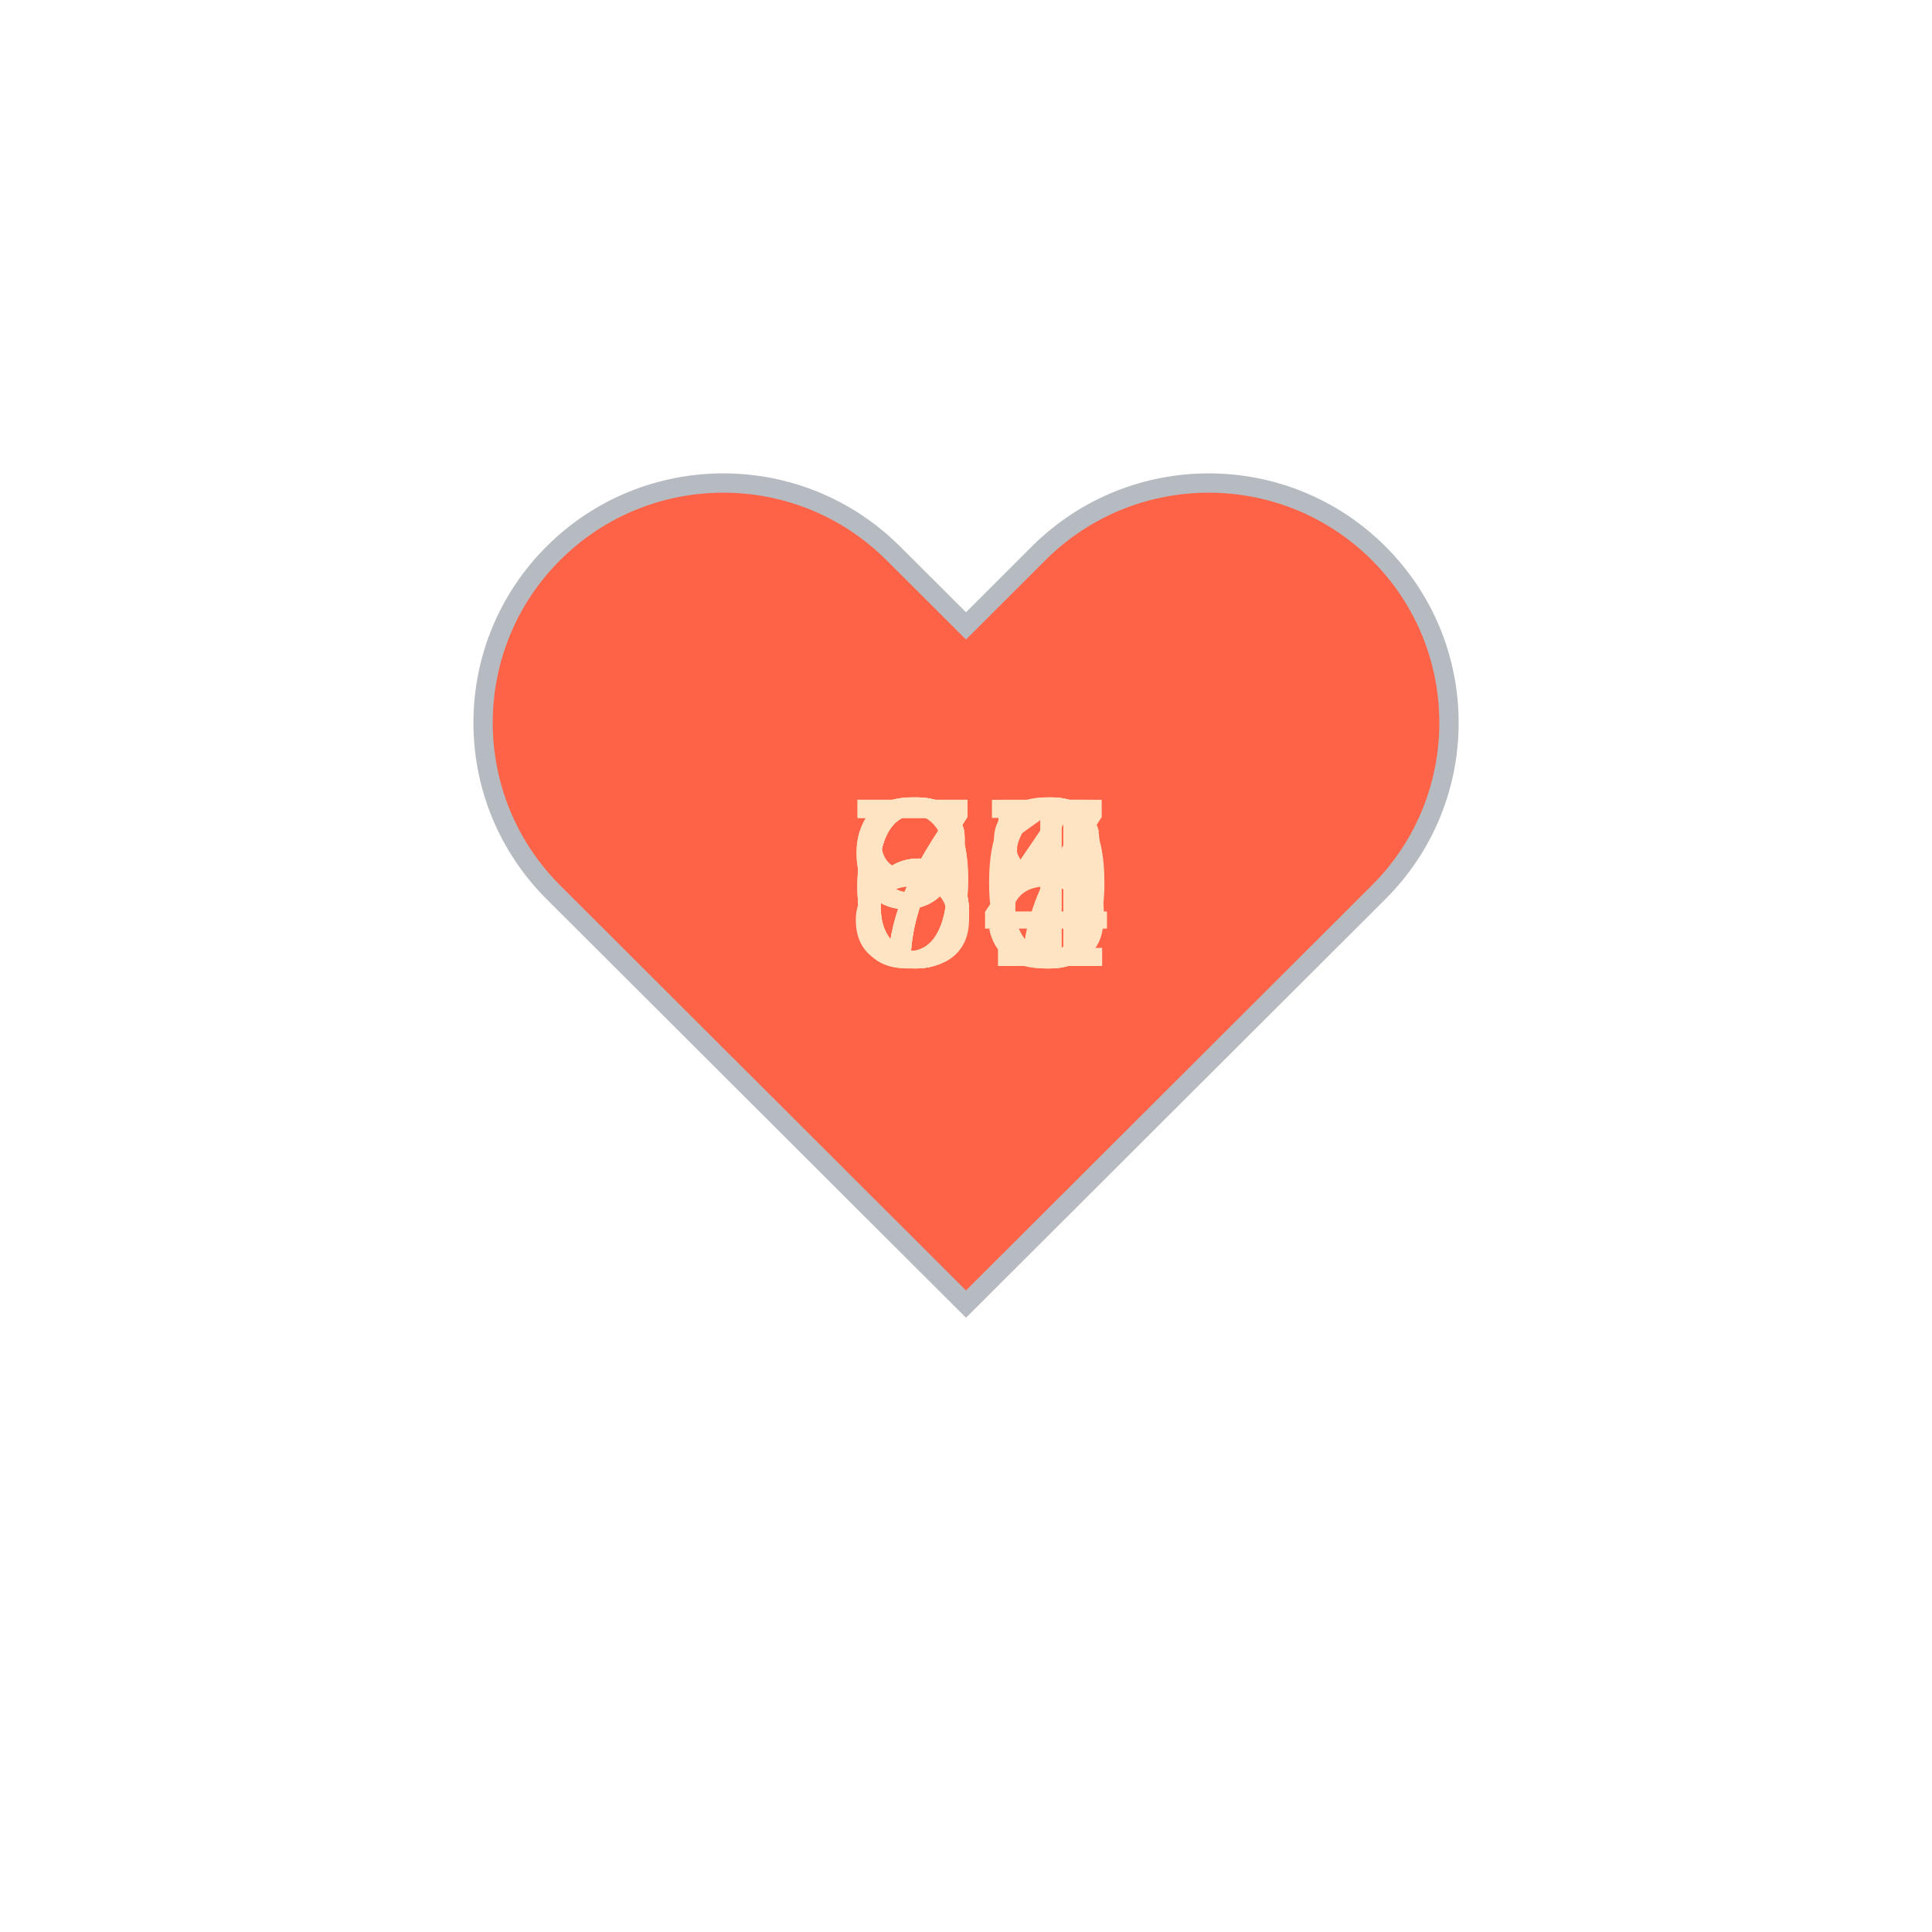
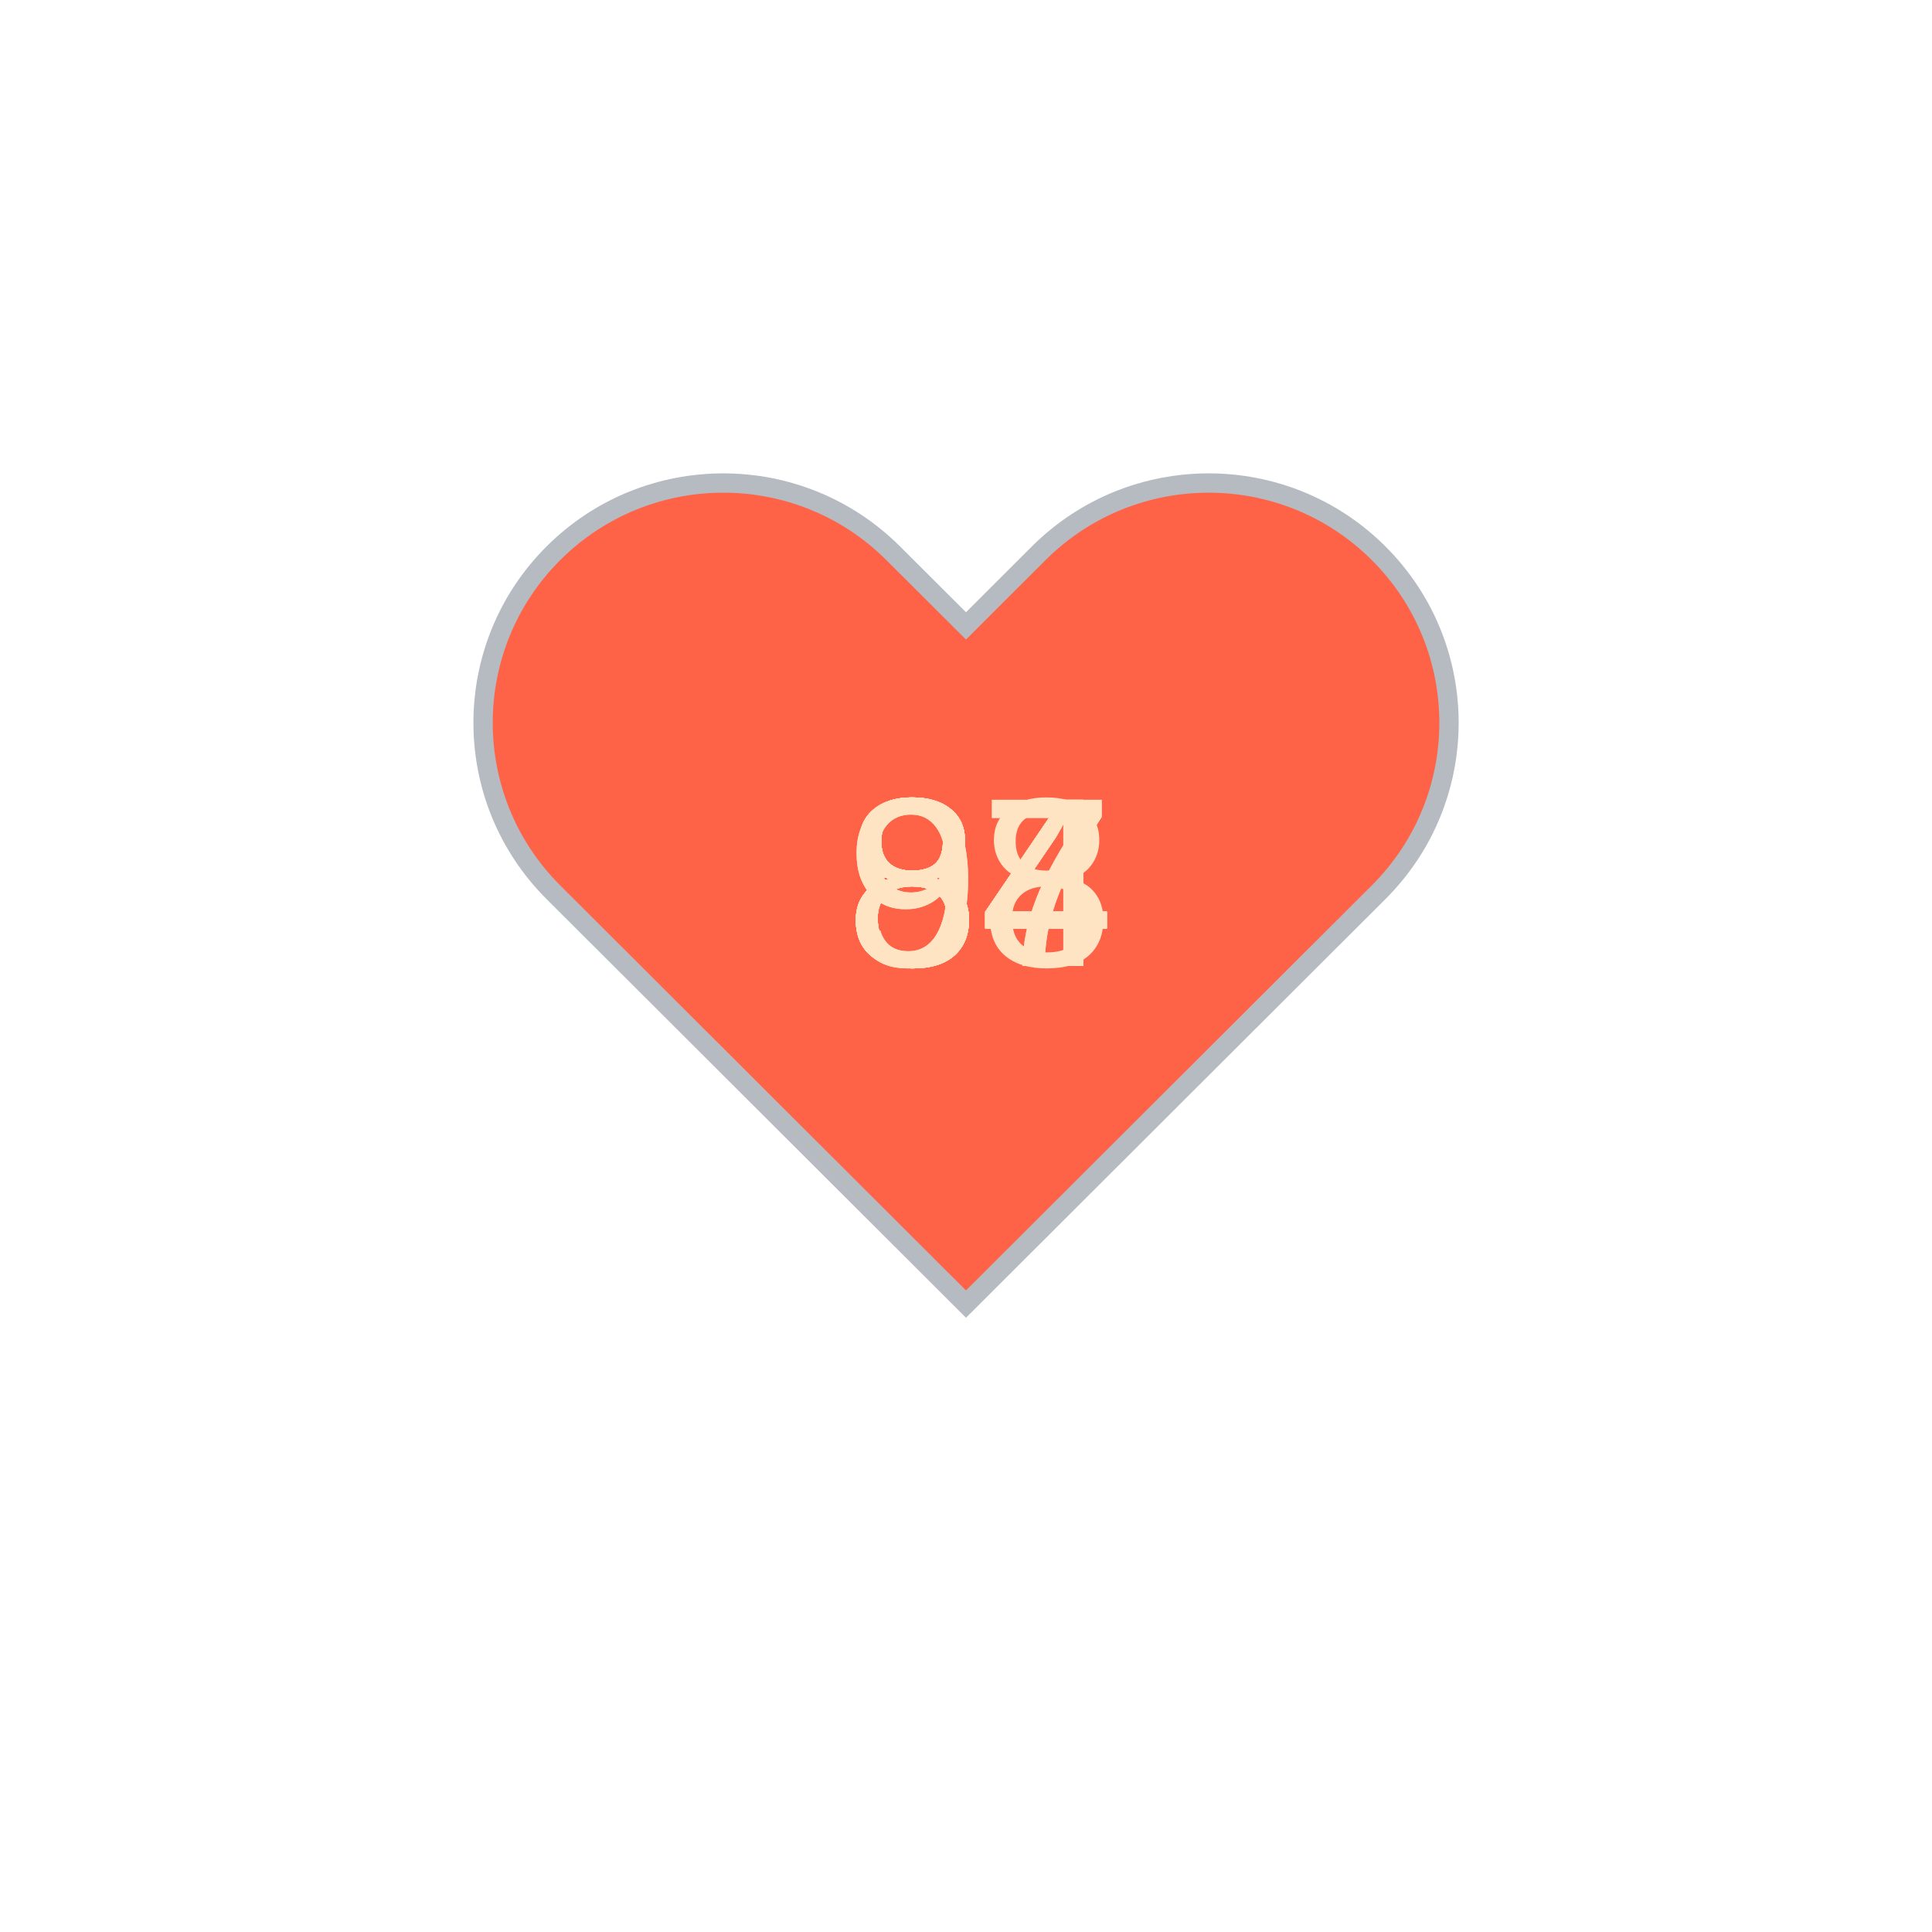
<svg xmlns="http://www.w3.org/2000/svg" baseProfile="full" height="150" version="1.1" viewBox="0,0,200,200" width="150">
  <defs />
  <g transform="translate(100 100)">
    <path d="M92.71,7.27L92.71,7.27c-9.71-9.69-25.46-9.69-35.18,0L50,14.79l-7.54-7.52C32.75-2.42,17-2.42,7.29,7.27v0 c-9.71,9.69-9.71,25.41,0,35.1L50,85l42.71-42.63C102.43,32.68,102.43,16.96,92.71,7.27z" fill="tomato" stroke="#B6BBC1" stroke-width="2" transform="translate(-50 -50)" />
    <animateTransform additive="sum" attributeName="transform" dur="1.2s" repeatCount="indefinite" type="scale" values="1; 1.5; 1.25; 1.5; 1.5; 1;" />
-     <text fill="bisque" style="font-size:25px; font-family:Arial" transform="translate(-12.5 0)">66<animate attributeName="visibility" dur="12.0s" keyTimes="0;0.1;0.2;0.3;0.4;0.5;0.6;0.7;0.8;0.9;1.0" repeatCount="indefinite" values="visible;hidden;hidden;hidden;hidden;hidden;hidden;hidden;hidden;hidden;hidden" />
+     <text fill="bisque" style="font-size:25px; font-family:Arial" transform="translate(-12.5 0)">84<animate attributeName="visibility" dur="12.0s" keyTimes="0;0.1;0.2;0.3;0.4;0.5;0.6;0.7;0.8;0.9;1.0" repeatCount="indefinite" values="visible;hidden;hidden;hidden;hidden;hidden;hidden;hidden;hidden;hidden;hidden" />
    </text>
-     <text fill="bisque" style="font-size:25px; font-family:Arial" transform="translate(-12.5 0)">66<animate attributeName="visibility" dur="12.0s" keyTimes="0;0.1;0.2;0.3;0.4;0.5;0.6;0.7;0.8;0.9;1.0" repeatCount="indefinite" values="hidden;visible;hidden;hidden;hidden;hidden;hidden;hidden;hidden;hidden;hidden" />
+     <text fill="bisque" style="font-size:25px; font-family:Arial" transform="translate(-12.5 0)">84<animate attributeName="visibility" dur="12.0s" keyTimes="0;0.1;0.2;0.3;0.4;0.5;0.6;0.7;0.8;0.9;1.0" repeatCount="indefinite" values="hidden;visible;hidden;hidden;hidden;hidden;hidden;hidden;hidden;hidden;hidden" />
    </text>
-     <text fill="bisque" style="font-size:25px; font-family:Arial" transform="translate(-12.5 0)">64<animate attributeName="visibility" dur="12.0s" keyTimes="0;0.1;0.2;0.3;0.4;0.5;0.6;0.7;0.8;0.9;1.0" repeatCount="indefinite" values="hidden;hidden;visible;hidden;hidden;hidden;hidden;hidden;hidden;hidden;hidden" />
+     <text fill="bisque" style="font-size:25px; font-family:Arial" transform="translate(-12.5 0)">87<animate attributeName="visibility" dur="12.0s" keyTimes="0;0.1;0.2;0.3;0.4;0.5;0.6;0.7;0.8;0.9;1.0" repeatCount="indefinite" values="hidden;hidden;visible;hidden;hidden;hidden;hidden;hidden;hidden;hidden;hidden" />
    </text>
-     <text fill="bisque" style="font-size:25px; font-family:Arial" transform="translate(-12.5 0)">64<animate attributeName="visibility" dur="12.0s" keyTimes="0;0.1;0.2;0.3;0.4;0.5;0.6;0.7;0.8;0.9;1.0" repeatCount="indefinite" values="hidden;hidden;hidden;visible;hidden;hidden;hidden;hidden;hidden;hidden;hidden" />
+     <text fill="bisque" style="font-size:25px; font-family:Arial" transform="translate(-12.5 0)">84<animate attributeName="visibility" dur="12.0s" keyTimes="0;0.1;0.2;0.3;0.4;0.5;0.6;0.7;0.8;0.9;1.0" repeatCount="indefinite" values="hidden;hidden;hidden;visible;hidden;hidden;hidden;hidden;hidden;hidden;hidden" />
    </text>
-     <text fill="bisque" style="font-size:25px; font-family:Arial" transform="translate(-12.5 0)">71<animate attributeName="visibility" dur="12.0s" keyTimes="0;0.1;0.2;0.3;0.4;0.5;0.6;0.7;0.8;0.9;1.0" repeatCount="indefinite" values="hidden;hidden;hidden;hidden;visible;hidden;hidden;hidden;hidden;hidden;hidden" />
+     <text fill="bisque" style="font-size:25px; font-family:Arial" transform="translate(-12.5 0)">84<animate attributeName="visibility" dur="12.0s" keyTimes="0;0.1;0.2;0.3;0.4;0.5;0.6;0.7;0.8;0.9;1.0" repeatCount="indefinite" values="hidden;hidden;hidden;hidden;visible;hidden;hidden;hidden;hidden;hidden;hidden" />
    </text>
-     <text fill="bisque" style="font-size:25px; font-family:Arial" transform="translate(-12.5 0)">80<animate attributeName="visibility" dur="12.0s" keyTimes="0;0.1;0.2;0.3;0.4;0.5;0.6;0.7;0.8;0.9;1.0" repeatCount="indefinite" values="hidden;hidden;hidden;hidden;hidden;visible;hidden;hidden;hidden;hidden;hidden" />
+     <text fill="bisque" style="font-size:25px; font-family:Arial" transform="translate(-12.5 0)">84<animate attributeName="visibility" dur="12.0s" keyTimes="0;0.1;0.2;0.3;0.4;0.5;0.6;0.7;0.8;0.9;1.0" repeatCount="indefinite" values="hidden;hidden;hidden;hidden;hidden;visible;hidden;hidden;hidden;hidden;hidden" />
    </text>
-     <text fill="bisque" style="font-size:25px; font-family:Arial" transform="translate(-12.5 0)">76<animate attributeName="visibility" dur="12.0s" keyTimes="0;0.1;0.2;0.3;0.4;0.5;0.6;0.7;0.8;0.9;1.0" repeatCount="indefinite" values="hidden;hidden;hidden;hidden;hidden;hidden;visible;hidden;hidden;hidden;hidden" />
+     <text fill="bisque" style="font-size:25px; font-family:Arial" transform="translate(-12.5 0)">84<animate attributeName="visibility" dur="12.0s" keyTimes="0;0.1;0.2;0.3;0.4;0.5;0.6;0.7;0.8;0.9;1.0" repeatCount="indefinite" values="hidden;hidden;hidden;hidden;hidden;hidden;visible;hidden;hidden;hidden;hidden" />
    </text>
-     <text fill="bisque" style="font-size:25px; font-family:Arial" transform="translate(-12.5 0)">75<animate attributeName="visibility" dur="12.0s" keyTimes="0;0.1;0.2;0.3;0.4;0.5;0.6;0.7;0.8;0.9;1.0" repeatCount="indefinite" values="hidden;hidden;hidden;hidden;hidden;hidden;hidden;visible;hidden;hidden;hidden" />
+     <text fill="bisque" style="font-size:25px; font-family:Arial" transform="translate(-12.5 0)">84<animate attributeName="visibility" dur="12.0s" keyTimes="0;0.1;0.2;0.3;0.4;0.5;0.6;0.7;0.8;0.9;1.0" repeatCount="indefinite" values="hidden;hidden;hidden;hidden;hidden;hidden;hidden;visible;hidden;hidden;hidden" />
    </text>
    <text fill="bisque" style="font-size:25px; font-family:Arial" transform="translate(-12.5 0)">98<animate attributeName="visibility" dur="12.0s" keyTimes="0;0.1;0.2;0.3;0.4;0.5;0.6;0.7;0.8;0.9;1.0" repeatCount="indefinite" values="hidden;hidden;hidden;hidden;hidden;hidden;hidden;hidden;visible;hidden;hidden" />
    </text>
    <text fill="bisque" style="font-size:25px; font-family:Arial" transform="translate(-12.5 0)">97<animate attributeName="visibility" dur="12.0s" keyTimes="0;0.1;0.2;0.3;0.4;0.5;0.6;0.7;0.8;0.9;1.0" repeatCount="indefinite" values="hidden;hidden;hidden;hidden;hidden;hidden;hidden;hidden;hidden;visible;hidden" />
    </text>
  </g>
</svg>
